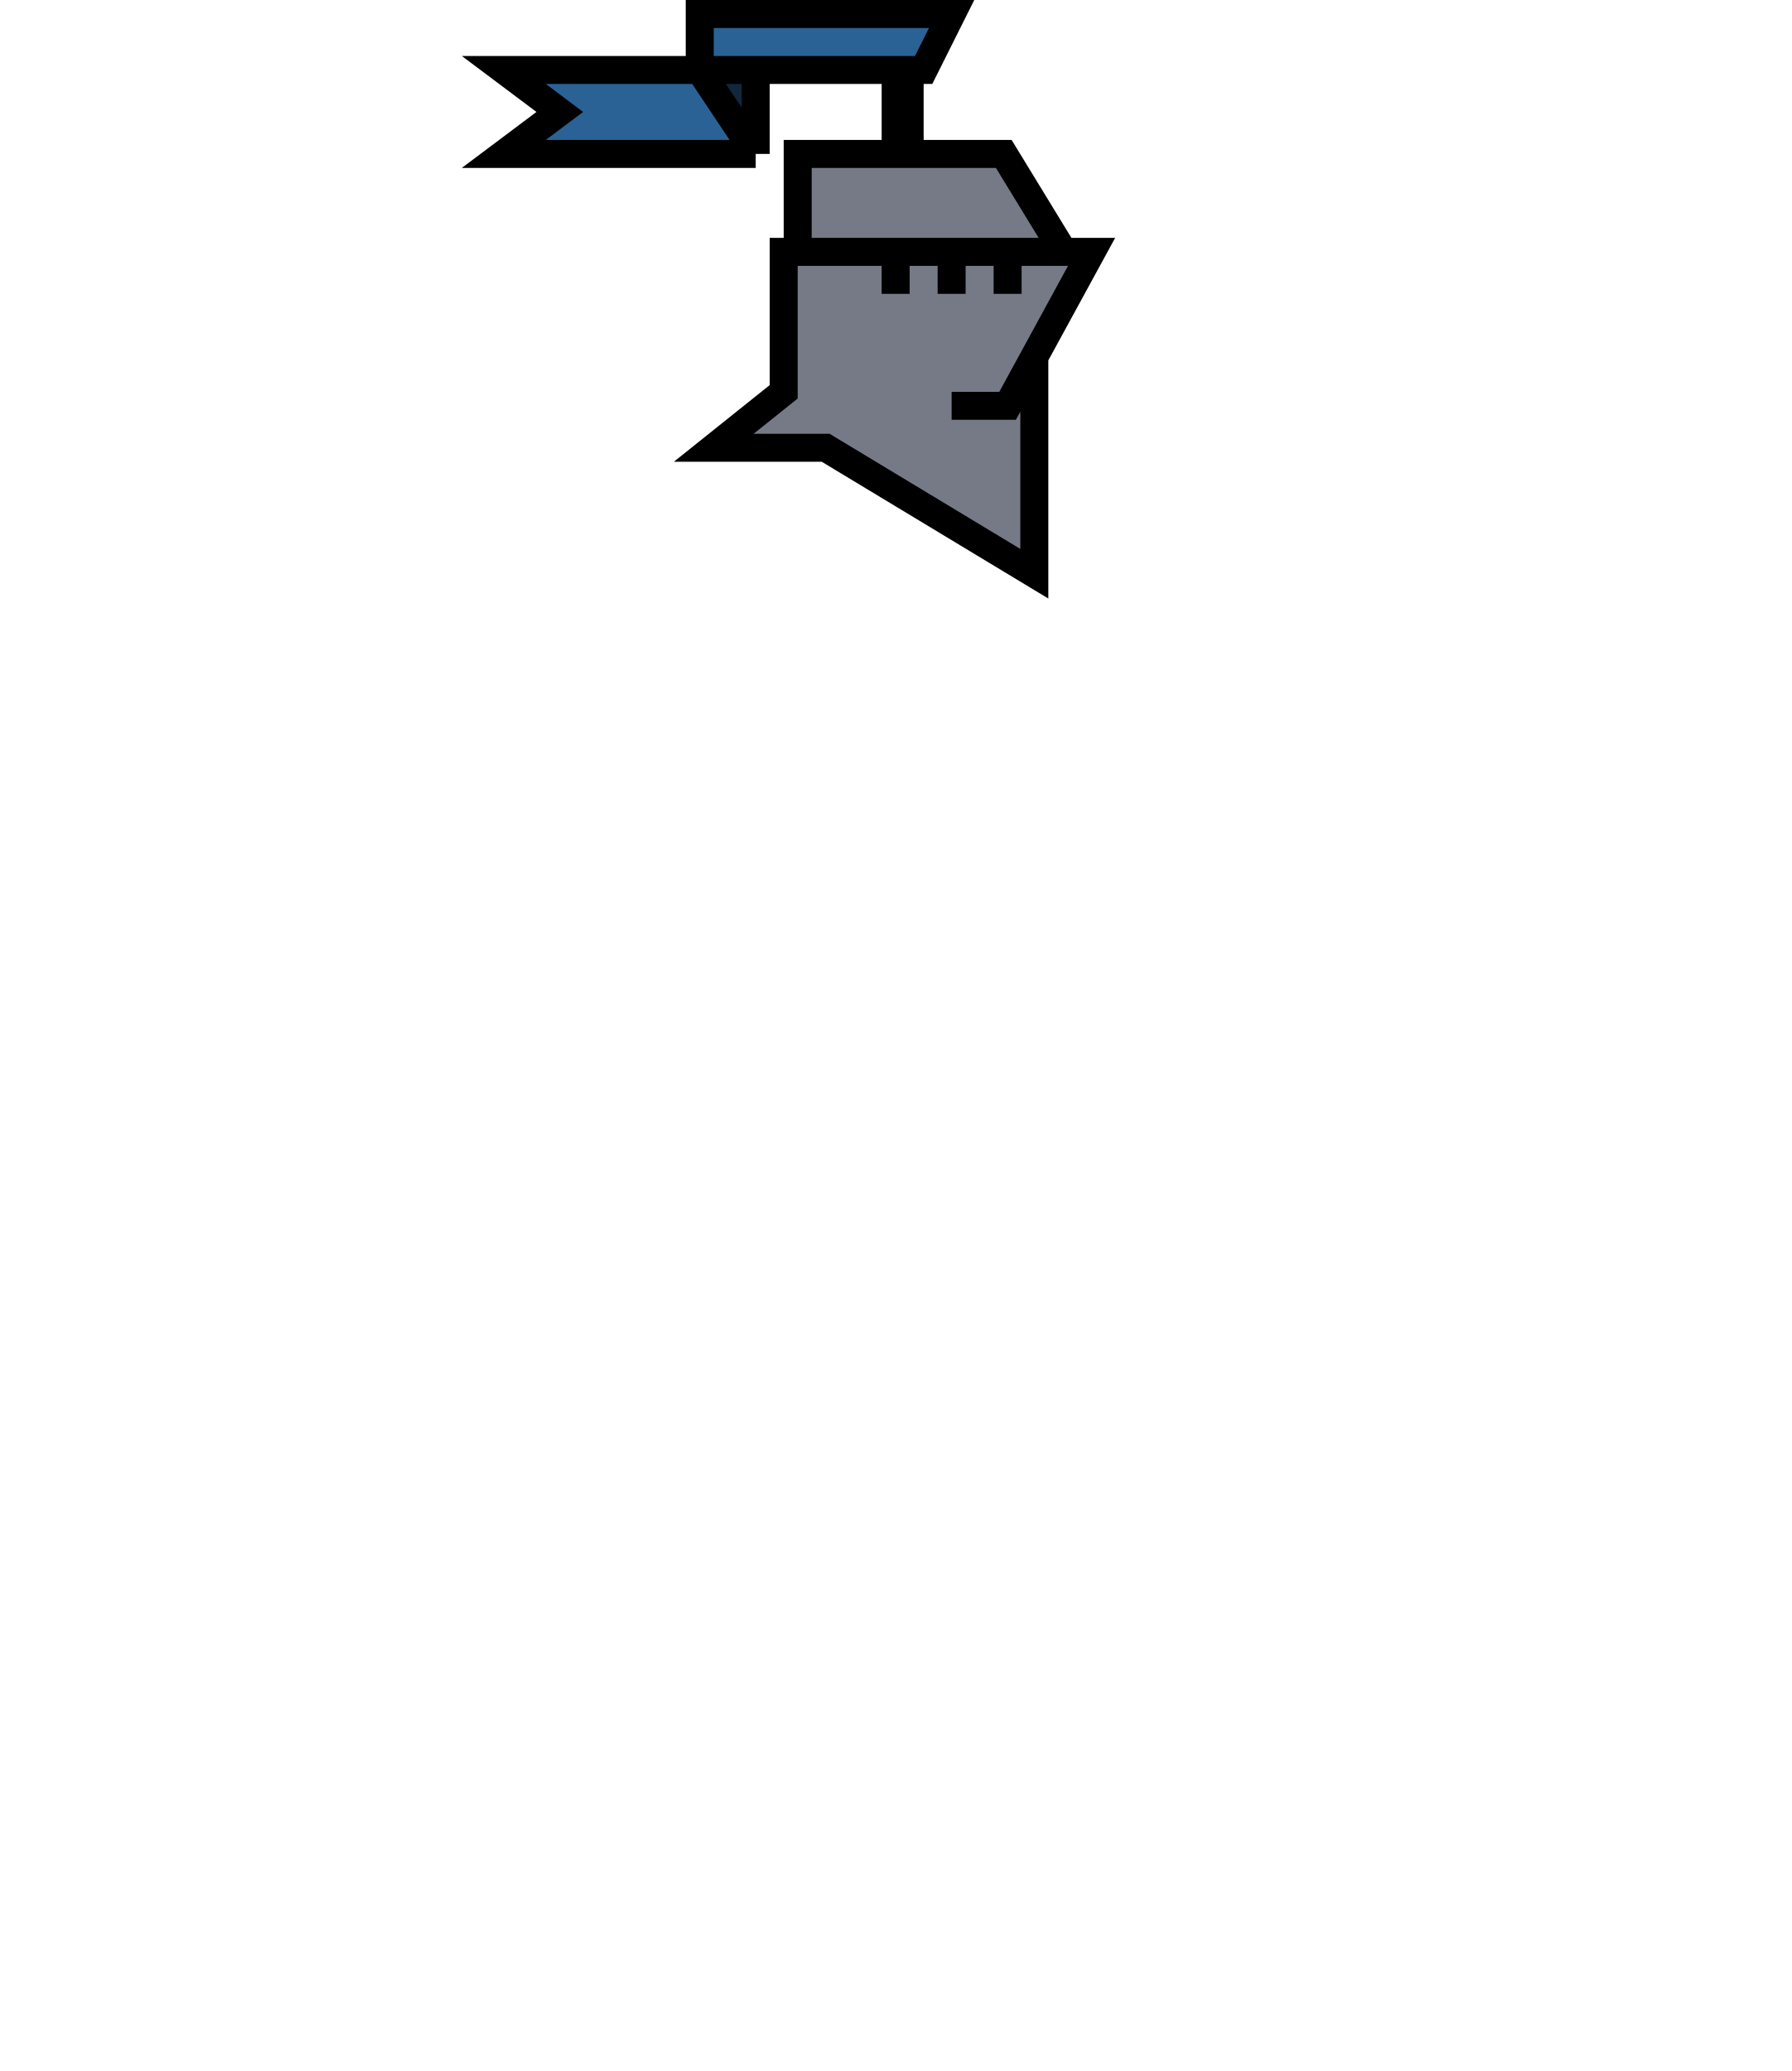
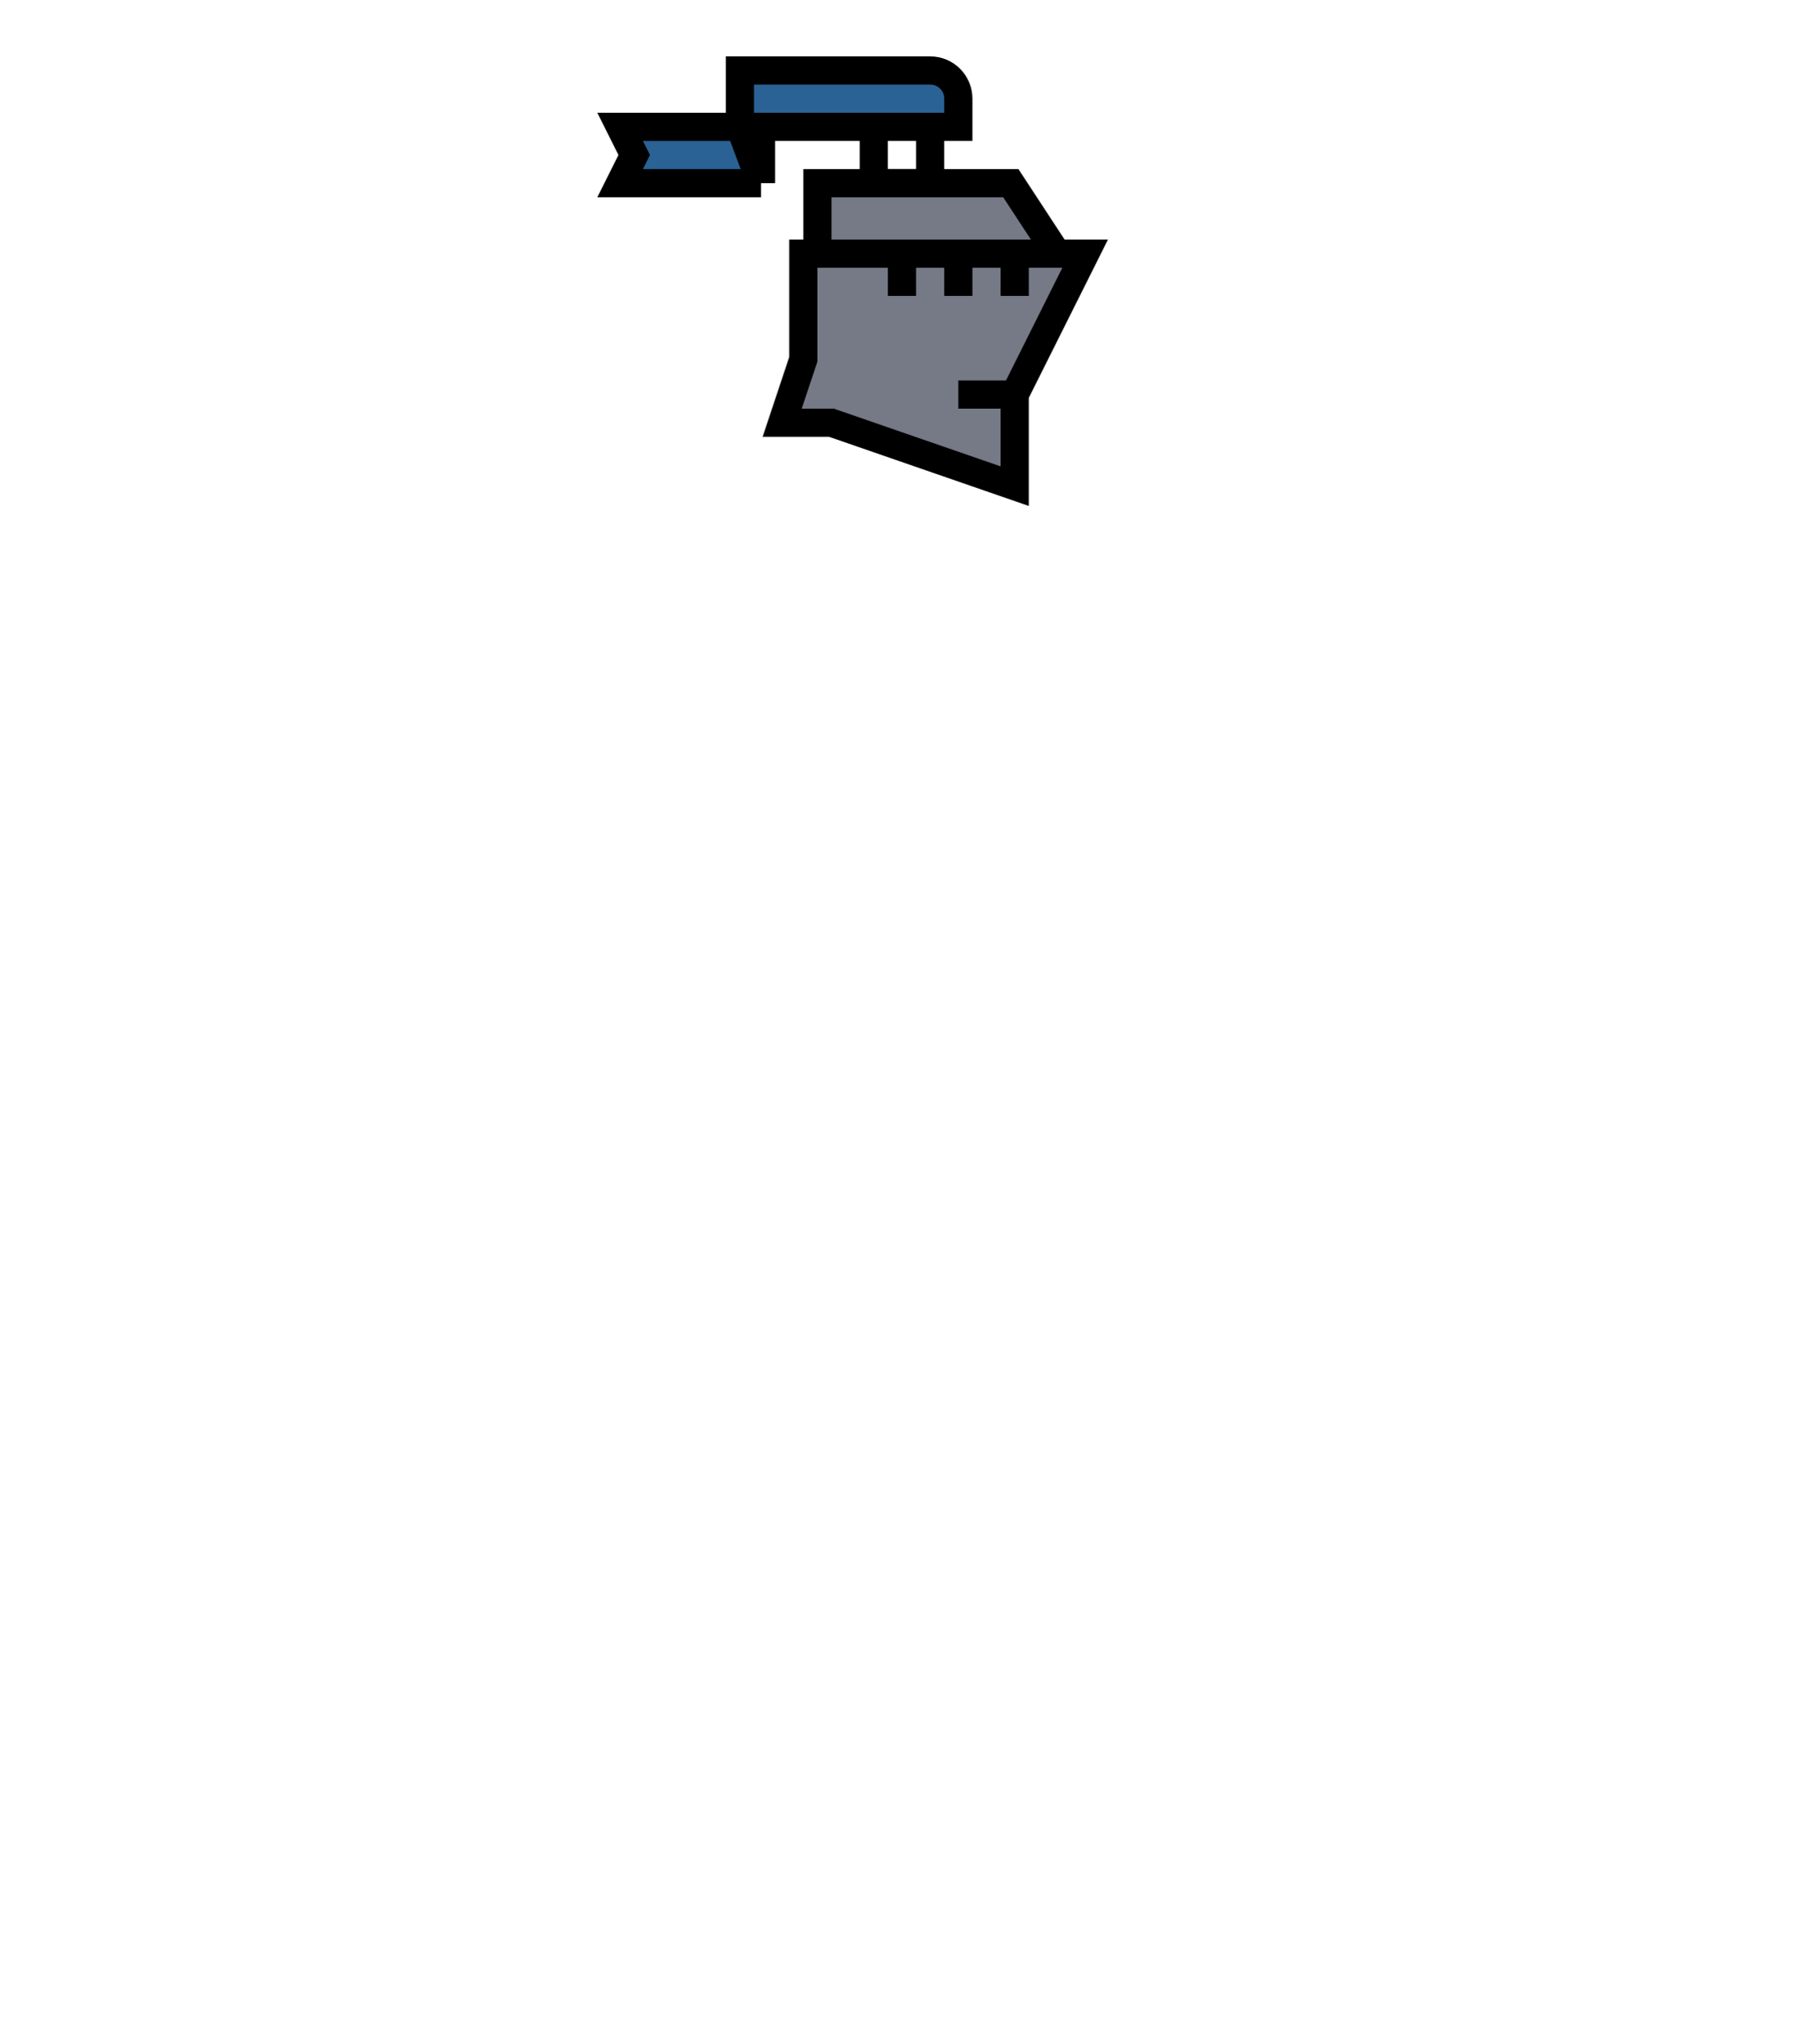
- <svg xmlns="http://www.w3.org/2000/svg" width="128" height="148" viewBox="0 0 128 148" fill="none">
-   <path d="M68 1H50V5H54H64H65H66L68 1Z" fill="#2A6295" />
-   <path d="M50 5L54 11H36L40 8L36 5H50Z" fill="#2A6295" />
-   <path d="M54 11L50 5H54V11Z" fill="#2A6295" />
-   <path d="M54 11L50 5H54V11Z" fill="black" fill-opacity="0.6" />
-   <path d="M50 5V1H68L66 5H65M50 5L54 11M50 5H36L40 8L36 11H54M50 5H54M54 11V5M64 5V15H65V5M64 5H65M64 5H54" stroke="black" stroke-width="2" />
-   <path d="M71.725 11H57V18H64H68H72H76L71.725 11Z" fill="#767A86" />
-   <path d="M76 18H78L73.909 25.5V41L59 32H51L56 28V18H57H64H68H72H76Z" fill="#767A86" />
-   <path d="M57 18V11H71.725L76 18M57 18H56V28L51 32H59L73.909 41V25.5M57 18H64M76 18H78L73.909 25.5M76 18H72M68 29H72L73.909 25.5M72 18V21M72 18H68M68 18V21M68 18H64M64 18V21" stroke="black" stroke-width="2" />
+ <svg xmlns="http://www.w3.org/2000/svg" width="128" height="145" viewBox="0 0 128 145" fill="none">
+   <path d="M68 7C68 5.895 67.105 5 66 5H52.5V9H54H62H68V7Z" fill="#2A6295" />
+   <path d="M52.5 9L54 13H44L45 11L44 9H52.5Z" fill="#2A6295" />
+   <path d="M54 13L52.5 9H54V13Z" fill="#2A6295" />
+   <path d="M54 13L52.5 9H54V13Z" fill="black" fill-opacity="0.6" />
+   <path d="M52.5 9V5H66C67.105 5 68 5.895 68 7V9H62M52.5 9L54 13M52.5 9H44L45 11L44 13H54M52.5 9H54M54 13V9M62 9V13H66V10M62 9H54" stroke="black" stroke-width="2" />
+   <path d="M71.725 13H58V18H64H68H72H75L71.725 13Z" fill="#767A86" />
+   <path d="M75 18H77L72 28V34.5L59 30H55.5L57 25.5V18H58H64H68H72H75Z" fill="#767A86" />
+   <path d="M58 18V13H71.725L75 18M58 18H57V25.5L55.5 30H59L72 34.5V28M58 18H64M75 18H77L72 28M75 18H72M68 28H72M72 18V21M72 18H68M68 18V21M68 18H64M64 18V21" stroke="black" stroke-width="2" />
</svg>
